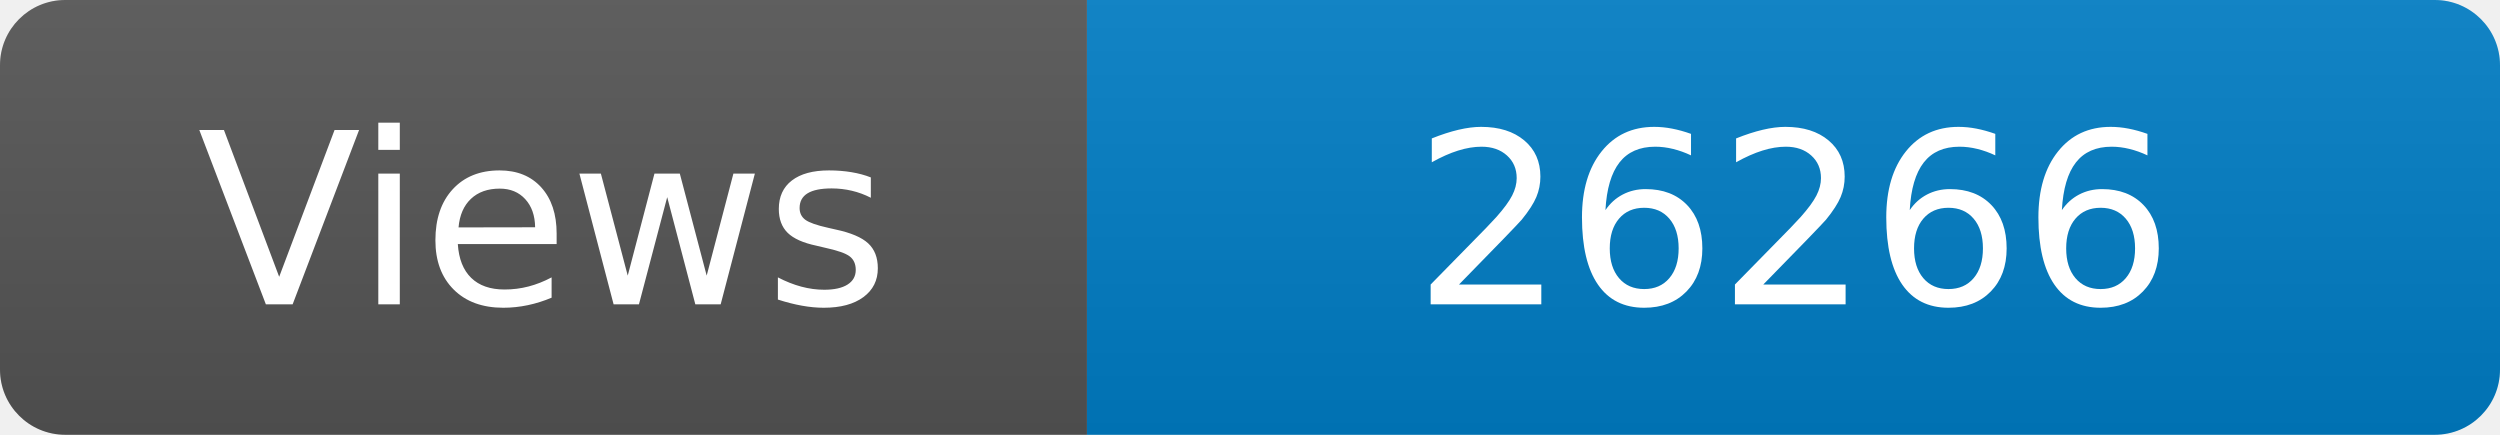
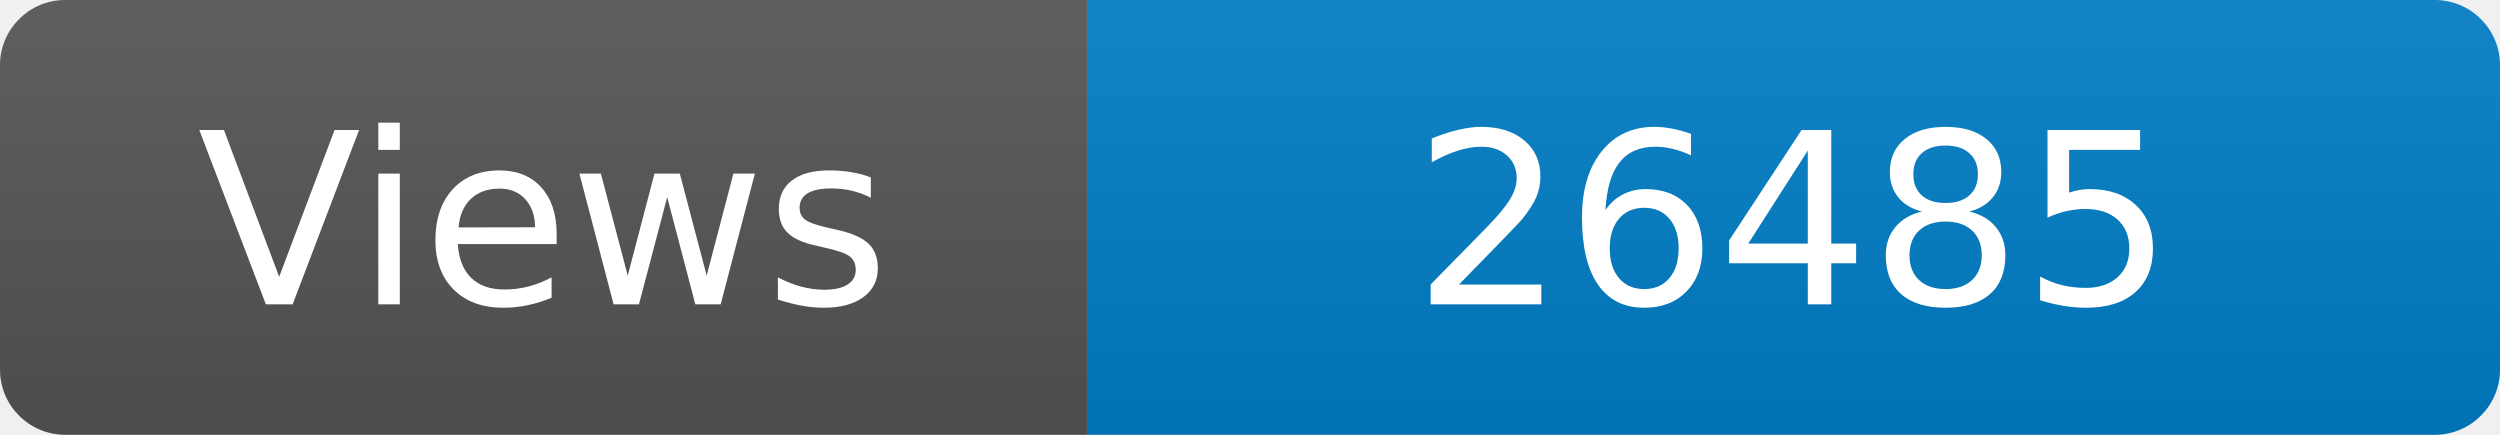
<svg xmlns="http://www.w3.org/2000/svg" width="115" height="20" role="img" aria-label="Maintained?: yes">
  <linearGradient id="s" x2="0" y2="100%">
    <stop offset="0" stop-color="#bbb" stop-opacity=".1" />
    <stop offset="1" stop-opacity=".1" />
  </linearGradient>
  <clipPath id="r">
    <rect width="115" height="20" rx="3" fill="#fff" />
  </clipPath>
  <g clip-path="url(#r)">
    <rect width="50" height="20" fill="#555" />
    <rect x="50" width="160" height="20" fill="#007ec6" />
    <rect width="115" height="20" fill="url(#s)" />
  </g>
  <g fill="#fff" text-anchor="middle" font-family="Verdana,Geneva,DejaVu Sans,sans-serif" font-size="110">
    <text x="250" y="140" transform="scale(.1)" fill="#fff">Views</text>
-     <text x="825" y="140" transform="scale(.1)" fill="#fff">26266</text>
+     <text x="825" y="140" transform="scale(.1)" fill="#fff">26485</text>
  </g>
</svg>
